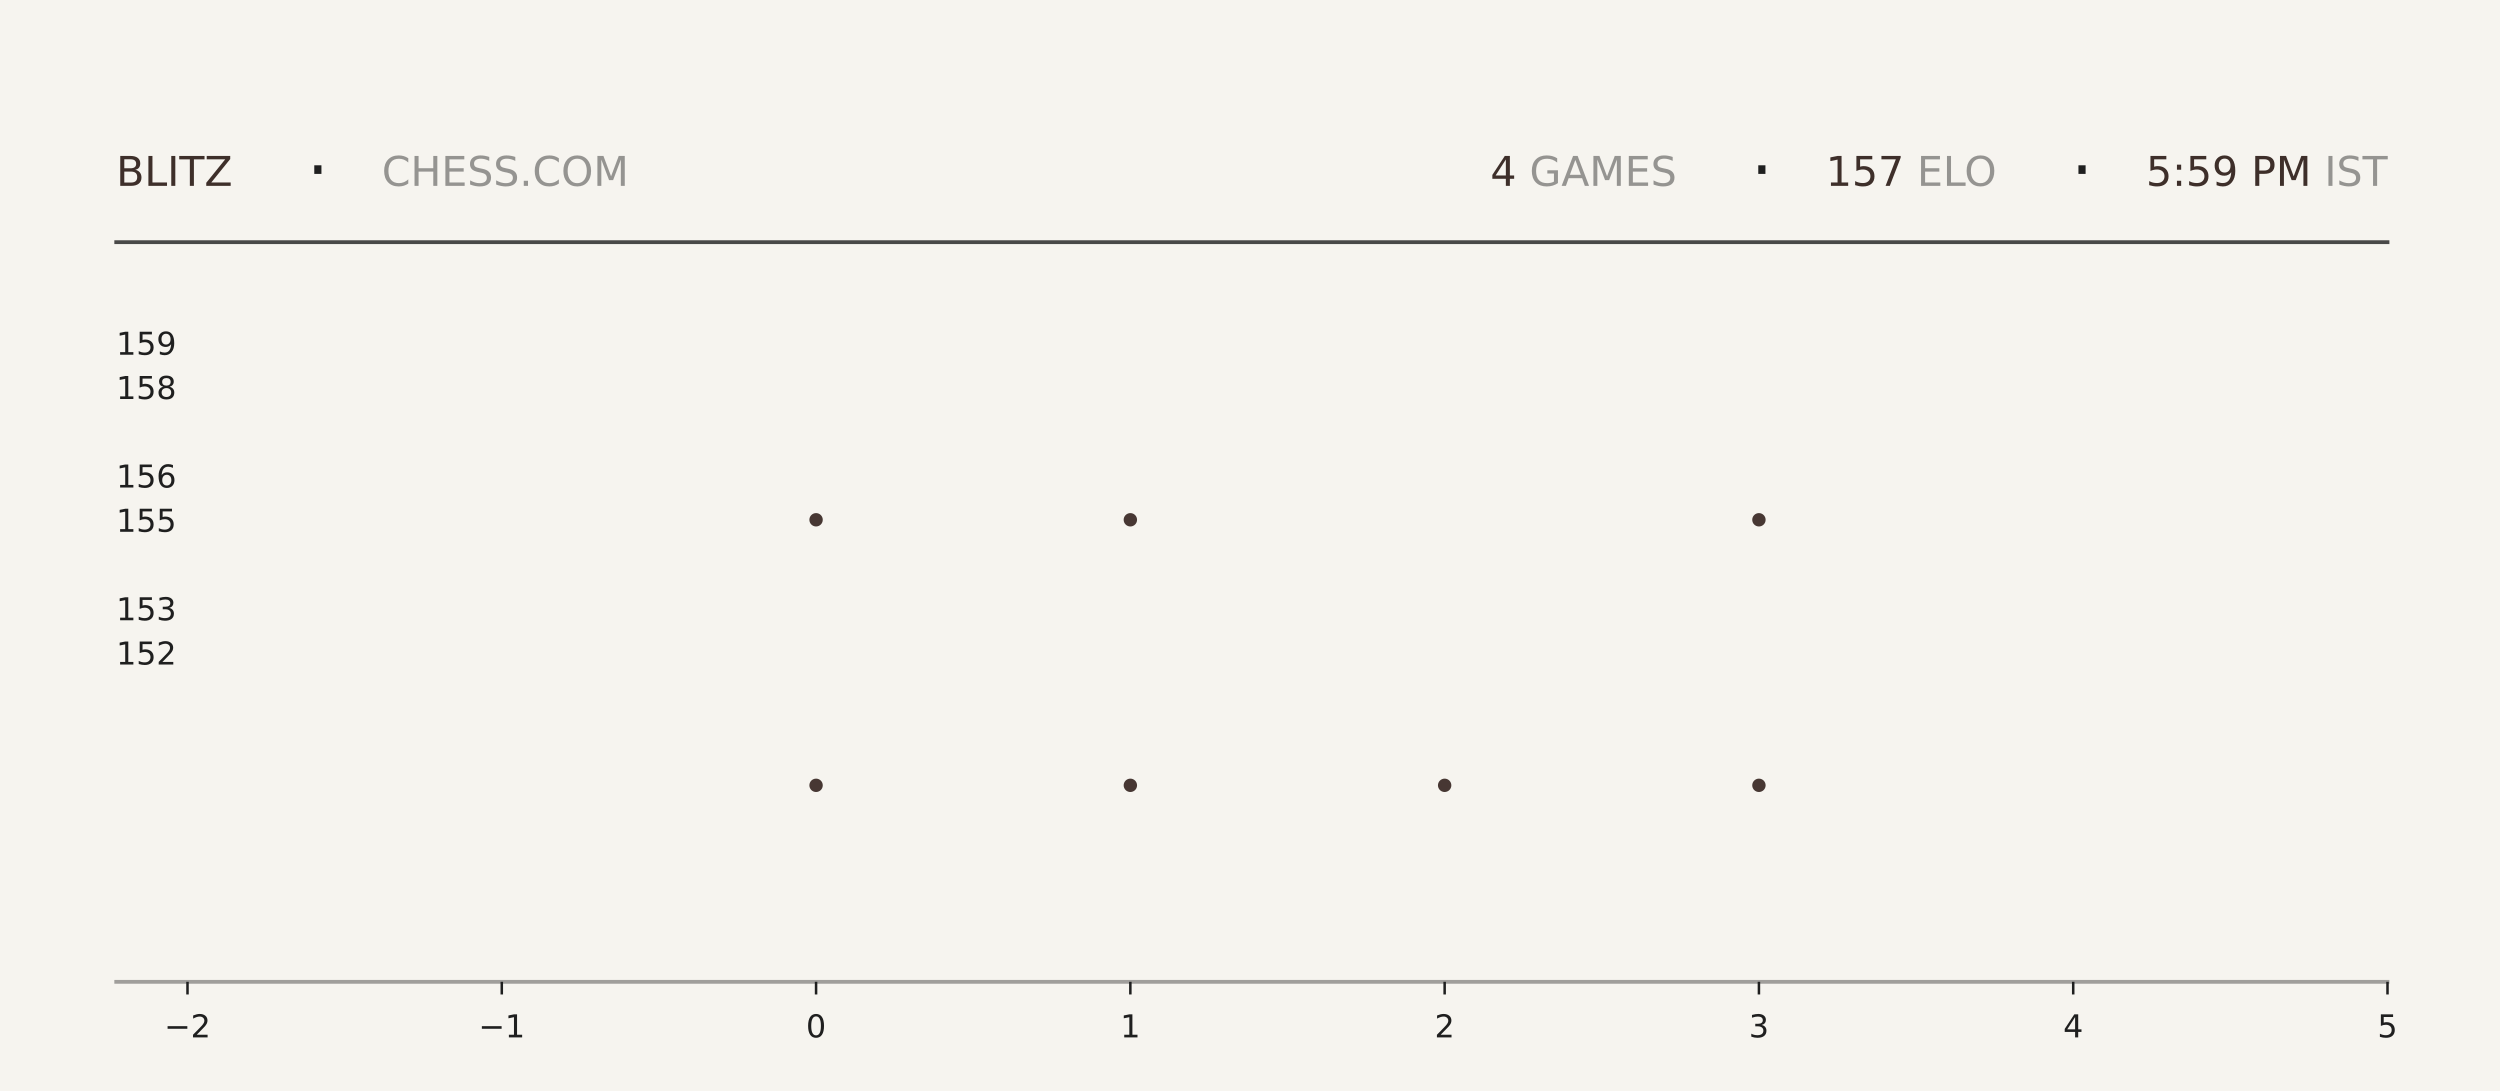
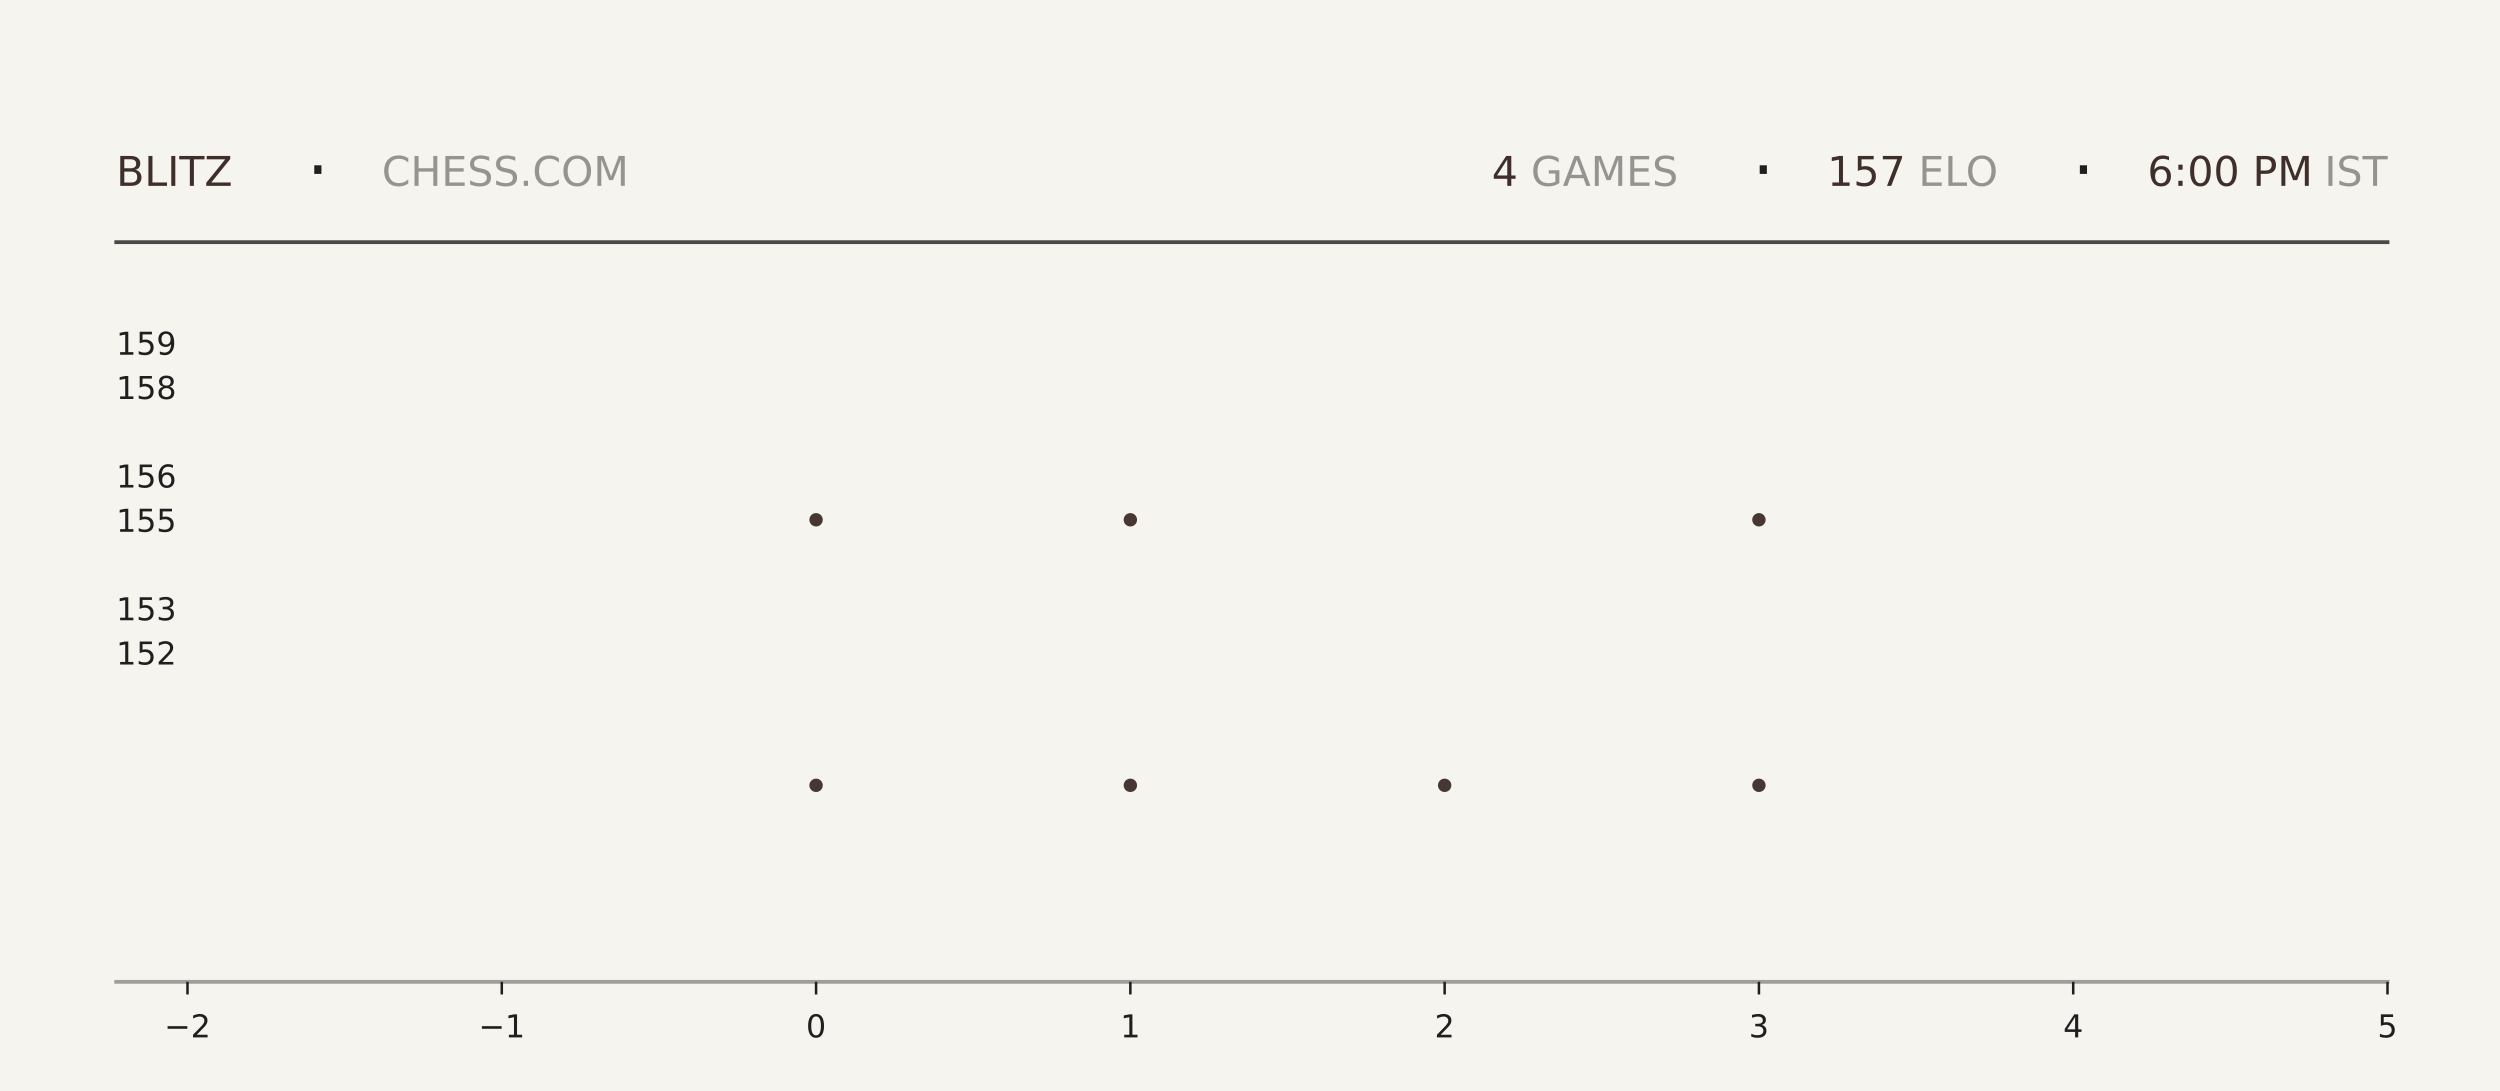
<svg xmlns="http://www.w3.org/2000/svg" xmlns:xlink="http://www.w3.org/1999/xlink" width="792pt" height="345.6pt" viewBox="0 0 792 345.6" version="1.1">
  <defs>
    <style type="text/css">*{stroke-linejoin: round; stroke-linecap: butt}</style>
  </defs>
  <g id="figure_1">
    <g id="patch_1">
      <path d="M 0 345.6  L 792 345.6  L 792 0  L 0 0  z " style="fill: #f6f4ef" />
    </g>
    <g id="axes_1">
      <g id="patch_2">
        <path d="M 59.4 311.04  L 756.36 311.04  L 756.36 103.68  L 59.4 103.68  z " style="fill: #f6f4ef" />
      </g>
      <g id="PathCollection_1">
        <defs>
-           <path id="mbc7abbcd87" d="M 0 2.121  C 0.563 2.121 1.102 1.898 1.5 1.5  C 1.898 1.102 2.121 0.563 2.121 0  C 2.121 -0.563 1.898 -1.102 1.5 -1.5  C 1.102 -1.898 0.563 -2.121 0 -2.121  C -0.563 -2.121 -1.102 -1.898 -1.5 -1.5  C -1.898 -1.102 -2.121 -0.563 -2.121 0  C -2.121 0.563 -1.898 1.102 -1.5 1.5  C -1.102 1.898 -0.563 2.121 0 2.121  z " />
-         </defs>
-         <g clip-path="url(#pb647a47104)">
-           <use xlink:href="#mbc7abbcd87" x="258.531" y="248.79" style="fill: #3e2f2a; fill-opacity: 0.95" />
-           <use xlink:href="#mbc7abbcd87" x="258.531" y="164.668" style="fill: #3e2f2a; fill-opacity: 0.95" />
+           <path id="mf7a9a4861f" d="M 0 2.121  C 0.563 2.121 1.102 1.898 1.5 1.5  C 1.898 1.102 2.121 0.563 2.121 0  C 2.121 -0.563 1.898 -1.102 1.5 -1.5  C 1.102 -1.898 0.563 -2.121 0 -2.121  C -0.563 -2.121 -1.102 -1.898 -1.5 -1.5  C -1.898 -1.102 -2.121 -0.563 -2.121 0  C -2.121 0.563 -1.898 1.102 -1.5 1.5  C -1.102 1.898 -0.563 2.121 0 2.121  z " />
+         </defs>
+         <g clip-path="url(#p1cd8c21bf2)">
+           <use xlink:href="#mf7a9a4861f" x="258.531" y="248.79" style="fill: #3e2f2a; fill-opacity: 0.95" />
+           <use xlink:href="#mf7a9a4861f" x="258.531" y="164.668" style="fill: #3e2f2a; fill-opacity: 0.95" />
        </g>
      </g>
      <g id="PathCollection_2">
-         <g clip-path="url(#pb647a47104)">
-           <use xlink:href="#mbc7abbcd87" x="358.097" y="248.79" style="fill: #3e2f2a; fill-opacity: 0.95" />
-           <use xlink:href="#mbc7abbcd87" x="358.097" y="164.668" style="fill: #3e2f2a; fill-opacity: 0.95" />
-           <use xlink:href="#mbc7abbcd87" x="358.097" y="80.547" style="fill: #3e2f2a; fill-opacity: 0.95" />
+         <g clip-path="url(#p1cd8c21bf2)">
+           <use xlink:href="#mf7a9a4861f" x="358.097" y="248.79" style="fill: #3e2f2a; fill-opacity: 0.95" />
+           <use xlink:href="#mf7a9a4861f" x="358.097" y="164.668" style="fill: #3e2f2a; fill-opacity: 0.95" />
+           <use xlink:href="#mf7a9a4861f" x="358.097" y="80.547" style="fill: #3e2f2a; fill-opacity: 0.95" />
        </g>
      </g>
      <g id="PathCollection_3">
-         <g clip-path="url(#pb647a47104)">
-           <use xlink:href="#mbc7abbcd87" x="457.663" y="248.79" style="fill: #3e2f2a; fill-opacity: 0.95" />
+         <g clip-path="url(#p1cd8c21bf2)">
+           <use xlink:href="#mf7a9a4861f" x="457.663" y="248.79" style="fill: #3e2f2a; fill-opacity: 0.95" />
        </g>
      </g>
      <g id="PathCollection_4">
-         <g clip-path="url(#pb647a47104)">
-           <use xlink:href="#mbc7abbcd87" x="557.229" y="248.79" style="fill: #3e2f2a; fill-opacity: 0.95" />
-           <use xlink:href="#mbc7abbcd87" x="557.229" y="164.668" style="fill: #3e2f2a; fill-opacity: 0.95" />
-           <use xlink:href="#mbc7abbcd87" x="557.229" y="80.547" style="fill: #3e2f2a; fill-opacity: 0.95" />
+         <g clip-path="url(#p1cd8c21bf2)">
+           <use xlink:href="#mf7a9a4861f" x="557.229" y="248.79" style="fill: #3e2f2a; fill-opacity: 0.95" />
+           <use xlink:href="#mf7a9a4861f" x="557.229" y="164.668" style="fill: #3e2f2a; fill-opacity: 0.95" />
+           <use xlink:href="#mf7a9a4861f" x="557.229" y="80.547" style="fill: #3e2f2a; fill-opacity: 0.95" />
        </g>
      </g>
      <g id="matplotlib.axis_1">
        <g id="xtick_1">
          <g id="line2d_1">
            <defs>
-               <path id="mba4eb21274" d="M 0 0  L 0 4  " style="stroke: #1f1f1f; stroke-width: 0.8" />
+               <path id="m99a2800e14" d="M 0 0  L 0 4  " style="stroke: #1f1f1f; stroke-width: 0.8" />
            </defs>
            <g>
-               <use xlink:href="#mba4eb21274" x="59.4" y="311.04" style="fill: #1f1f1f; stroke: #1f1f1f; stroke-width: 0.8" />
+               <use xlink:href="#m99a2800e14" x="59.4" y="311.04" style="fill: #1f1f1f; stroke: #1f1f1f; stroke-width: 0.8" />
            </g>
          </g>
          <g id="text_1">
            <g style="fill: #1f1f1f" transform="translate(52.02891 328.6384) scale(0.1 -0.1)">
              <defs>
                <path id="DejaVuSans-2212" d="M 678 2272  L 4684 2272  L 4684 1741  L 678 1741  L 678 2272  z " transform="scale(0.015625)" />
                <path id="DejaVuSans-32" d="M 1228 531  L 3431 531  L 3431 0  L 469 0  L 469 531  Q 828 903 1448 1529  Q 2069 2156 2228 2338  Q 2531 2678 2651 2914  Q 2772 3150 2772 3378  Q 2772 3750 2511 3984  Q 2250 4219 1831 4219  Q 1534 4219 1204 4116  Q 875 4013 500 3803  L 500 4441  Q 881 4594 1212 4672  Q 1544 4750 1819 4750  Q 2544 4750 2975 4387  Q 3406 4025 3406 3419  Q 3406 3131 3298 2873  Q 3191 2616 2906 2266  Q 2828 2175 2409 1742  Q 1991 1309 1228 531  z " transform="scale(0.015625)" />
              </defs>
              <use xlink:href="#DejaVuSans-2212" />
              <use xlink:href="#DejaVuSans-32" transform="translate(83.78906 0)" />
            </g>
          </g>
        </g>
        <g id="xtick_2">
          <g id="line2d_2">
            <g>
-               <use xlink:href="#mba4eb21274" x="158.966" y="311.04" style="fill: #1f1f1f; stroke: #1f1f1f; stroke-width: 0.8" />
+               <use xlink:href="#m99a2800e14" x="158.966" y="311.04" style="fill: #1f1f1f; stroke: #1f1f1f; stroke-width: 0.8" />
            </g>
          </g>
          <g id="text_2">
            <g style="fill: #1f1f1f" transform="translate(151.5946 328.6384) scale(0.1 -0.1)">
              <defs>
                <path id="DejaVuSans-31" d="M 794 531  L 1825 531  L 1825 4091  L 703 3866  L 703 4441  L 1819 4666  L 2450 4666  L 2450 531  L 3481 531  L 3481 0  L 794 0  L 794 531  z " transform="scale(0.015625)" />
              </defs>
              <use xlink:href="#DejaVuSans-2212" />
              <use xlink:href="#DejaVuSans-31" transform="translate(83.78906 0)" />
            </g>
          </g>
        </g>
        <g id="xtick_3">
          <g id="line2d_3">
            <g>
-               <use xlink:href="#mba4eb21274" x="258.531" y="311.04" style="fill: #1f1f1f; stroke: #1f1f1f; stroke-width: 0.8" />
+               <use xlink:href="#m99a2800e14" x="258.531" y="311.04" style="fill: #1f1f1f; stroke: #1f1f1f; stroke-width: 0.8" />
            </g>
          </g>
          <g id="text_3">
            <g style="fill: #1f1f1f" transform="translate(255.3502 328.6384) scale(0.1 -0.1)">
              <defs>
                <path id="DejaVuSans-30" d="M 2034 4250  Q 1547 4250 1301 3770  Q 1056 3291 1056 2328  Q 1056 1369 1301 889  Q 1547 409 2034 409  Q 2525 409 2770 889  Q 3016 1369 3016 2328  Q 3016 3291 2770 3770  Q 2525 4250 2034 4250  z M 2034 4750  Q 2819 4750 3233 4129  Q 3647 3509 3647 2328  Q 3647 1150 3233 529  Q 2819 -91 2034 -91  Q 1250 -91 836 529  Q 422 1150 422 2328  Q 422 3509 836 4129  Q 1250 4750 2034 4750  z " transform="scale(0.015625)" />
              </defs>
              <use xlink:href="#DejaVuSans-30" />
            </g>
          </g>
        </g>
        <g id="xtick_4">
          <g id="line2d_4">
            <g>
-               <use xlink:href="#mba4eb21274" x="358.097" y="311.04" style="fill: #1f1f1f; stroke: #1f1f1f; stroke-width: 0.8" />
+               <use xlink:href="#m99a2800e14" x="358.097" y="311.04" style="fill: #1f1f1f; stroke: #1f1f1f; stroke-width: 0.8" />
            </g>
          </g>
          <g id="text_4">
            <g style="fill: #1f1f1f" transform="translate(354.9159 328.6384) scale(0.1 -0.1)">
              <use xlink:href="#DejaVuSans-31" />
            </g>
          </g>
        </g>
        <g id="xtick_5">
          <g id="line2d_5">
            <g>
-               <use xlink:href="#mba4eb21274" x="457.663" y="311.04" style="fill: #1f1f1f; stroke: #1f1f1f; stroke-width: 0.8" />
+               <use xlink:href="#m99a2800e14" x="457.663" y="311.04" style="fill: #1f1f1f; stroke: #1f1f1f; stroke-width: 0.8" />
            </g>
          </g>
          <g id="text_5">
            <g style="fill: #1f1f1f" transform="translate(454.4816 328.6384) scale(0.1 -0.1)">
              <use xlink:href="#DejaVuSans-32" />
            </g>
          </g>
        </g>
        <g id="xtick_6">
          <g id="line2d_6">
            <g>
-               <use xlink:href="#mba4eb21274" x="557.229" y="311.04" style="fill: #1f1f1f; stroke: #1f1f1f; stroke-width: 0.8" />
+               <use xlink:href="#m99a2800e14" x="557.229" y="311.04" style="fill: #1f1f1f; stroke: #1f1f1f; stroke-width: 0.8" />
            </g>
          </g>
          <g id="text_6">
            <g style="fill: #1f1f1f" transform="translate(554.0473 328.6384) scale(0.1 -0.1)">
              <defs>
                <path id="DejaVuSans-33" d="M 2597 2516  Q 3050 2419 3304 2112  Q 3559 1806 3559 1356  Q 3559 666 3084 287  Q 2609 -91 1734 -91  Q 1441 -91 1130 -33  Q 819 25 488 141  L 488 750  Q 750 597 1062 519  Q 1375 441 1716 441  Q 2309 441 2620 675  Q 2931 909 2931 1356  Q 2931 1769 2642 2001  Q 2353 2234 1838 2234  L 1294 2234  L 1294 2753  L 1863 2753  Q 2328 2753 2575 2939  Q 2822 3125 2822 3475  Q 2822 3834 2567 4026  Q 2313 4219 1838 4219  Q 1578 4219 1281 4162  Q 984 4106 628 3988  L 628 4550  Q 988 4650 1302 4700  Q 1616 4750 1894 4750  Q 2613 4750 3031 4423  Q 3450 4097 3450 3541  Q 3450 3153 3228 2886  Q 3006 2619 2597 2516  z " transform="scale(0.015625)" />
              </defs>
              <use xlink:href="#DejaVuSans-33" />
            </g>
          </g>
        </g>
        <g id="xtick_7">
          <g id="line2d_7">
            <g>
-               <use xlink:href="#mba4eb21274" x="656.794" y="311.04" style="fill: #1f1f1f; stroke: #1f1f1f; stroke-width: 0.8" />
+               <use xlink:href="#m99a2800e14" x="656.794" y="311.04" style="fill: #1f1f1f; stroke: #1f1f1f; stroke-width: 0.8" />
            </g>
          </g>
          <g id="text_7">
            <g style="fill: #1f1f1f" transform="translate(653.613 328.6384) scale(0.1 -0.1)">
              <defs>
                <path id="DejaVuSans-34" d="M 2419 4116  L 825 1625  L 2419 1625  L 2419 4116  z M 2253 4666  L 3047 4666  L 3047 1625  L 3713 1625  L 3713 1100  L 3047 1100  L 3047 0  L 2419 0  L 2419 1100  L 313 1100  L 313 1709  L 2253 4666  z " transform="scale(0.015625)" />
              </defs>
              <use xlink:href="#DejaVuSans-34" />
            </g>
          </g>
        </g>
        <g id="xtick_8">
          <g id="line2d_8">
            <g>
-               <use xlink:href="#mba4eb21274" x="756.36" y="311.04" style="fill: #1f1f1f; stroke: #1f1f1f; stroke-width: 0.8" />
+               <use xlink:href="#m99a2800e14" x="756.36" y="311.04" style="fill: #1f1f1f; stroke: #1f1f1f; stroke-width: 0.8" />
            </g>
          </g>
          <g id="text_8">
            <g style="fill: #1f1f1f" transform="translate(753.1788 328.6384) scale(0.1 -0.1)">
              <defs>
                <path id="DejaVuSans-35" d="M 691 4666  L 3169 4666  L 3169 4134  L 1269 4134  L 1269 2991  Q 1406 3038 1543 3061  Q 1681 3084 1819 3084  Q 2600 3084 3056 2656  Q 3513 2228 3513 1497  Q 3513 744 3044 326  Q 2575 -91 1722 -91  Q 1428 -91 1123 -41  Q 819 9 494 109  L 494 744  Q 775 591 1075 516  Q 1375 441 1709 441  Q 2250 441 2565 725  Q 2881 1009 2881 1497  Q 2881 1984 2565 2268  Q 2250 2553 1709 2553  Q 1456 2553 1204 2497  Q 953 2441 691 2322  L 691 4666  z " transform="scale(0.015625)" />
              </defs>
              <use xlink:href="#DejaVuSans-35" />
            </g>
          </g>
        </g>
      </g>
      <g id="matplotlib.axis_2">
        <g id="ytick_1">
          <g id="line2d_9" />
          <g id="text_9">
            <g style="fill: #1f1f1f" transform="translate(36.8125 210.5283) scale(0.1 -0.1)">
              <use xlink:href="#DejaVuSans-31" />
              <use xlink:href="#DejaVuSans-35" transform="translate(63.62305 0)" />
              <use xlink:href="#DejaVuSans-32" transform="translate(127.2461 0)" />
            </g>
          </g>
        </g>
        <g id="ytick_2">
          <g id="line2d_10" />
          <g id="text_10">
            <g style="fill: #1f1f1f" transform="translate(36.8125 196.508) scale(0.1 -0.1)">
              <use xlink:href="#DejaVuSans-31" />
              <use xlink:href="#DejaVuSans-35" transform="translate(63.62305 0)" />
              <use xlink:href="#DejaVuSans-33" transform="translate(127.2461 0)" />
            </g>
          </g>
        </g>
        <g id="ytick_3">
          <g id="line2d_11" />
          <g id="text_11">
            <g style="fill: #1f1f1f" transform="translate(36.8125 168.4675) scale(0.1 -0.1)">
              <use xlink:href="#DejaVuSans-31" />
              <use xlink:href="#DejaVuSans-35" transform="translate(63.62305 0)" />
              <use xlink:href="#DejaVuSans-35" transform="translate(127.2461 0)" />
            </g>
          </g>
        </g>
        <g id="ytick_4">
          <g id="line2d_12" />
          <g id="text_12">
            <g style="fill: #1f1f1f" transform="translate(36.8125 154.4472) scale(0.1 -0.1)">
              <defs>
                <path id="DejaVuSans-36" d="M 2113 2584  Q 1688 2584 1439 2293  Q 1191 2003 1191 1497  Q 1191 994 1439 701  Q 1688 409 2113 409  Q 2538 409 2786 701  Q 3034 994 3034 1497  Q 3034 2003 2786 2293  Q 2538 2584 2113 2584  z M 3366 4563  L 3366 3988  Q 3128 4100 2886 4159  Q 2644 4219 2406 4219  Q 1781 4219 1451 3797  Q 1122 3375 1075 2522  Q 1259 2794 1537 2939  Q 1816 3084 2150 3084  Q 2853 3084 3261 2657  Q 3669 2231 3669 1497  Q 3669 778 3244 343  Q 2819 -91 2113 -91  Q 1303 -91 875 529  Q 447 1150 447 2328  Q 447 3434 972 4092  Q 1497 4750 2381 4750  Q 2619 4750 2861 4703  Q 3103 4656 3366 4563  z " transform="scale(0.015625)" />
              </defs>
              <use xlink:href="#DejaVuSans-31" />
              <use xlink:href="#DejaVuSans-35" transform="translate(63.62305 0)" />
              <use xlink:href="#DejaVuSans-36" transform="translate(127.2461 0)" />
            </g>
          </g>
        </g>
        <g id="ytick_5">
          <g id="line2d_13" />
          <g id="text_13">
            <g style="fill: #1f1f1f" transform="translate(36.8125 126.4066) scale(0.1 -0.1)">
              <defs>
                <path id="DejaVuSans-38" d="M 2034 2216  Q 1584 2216 1326 1975  Q 1069 1734 1069 1313  Q 1069 891 1326 650  Q 1584 409 2034 409  Q 2484 409 2743 651  Q 3003 894 3003 1313  Q 3003 1734 2745 1975  Q 2488 2216 2034 2216  z M 1403 2484  Q 997 2584 770 2862  Q 544 3141 544 3541  Q 544 4100 942 4425  Q 1341 4750 2034 4750  Q 2731 4750 3128 4425  Q 3525 4100 3525 3541  Q 3525 3141 3298 2862  Q 3072 2584 2669 2484  Q 3125 2378 3379 2068  Q 3634 1759 3634 1313  Q 3634 634 3220 271  Q 2806 -91 2034 -91  Q 1263 -91 848 271  Q 434 634 434 1313  Q 434 1759 690 2068  Q 947 2378 1403 2484  z M 1172 3481  Q 1172 3119 1398 2916  Q 1625 2713 2034 2713  Q 2441 2713 2670 2916  Q 2900 3119 2900 3481  Q 2900 3844 2670 4047  Q 2441 4250 2034 4250  Q 1625 4250 1398 4047  Q 1172 3844 1172 3481  z " transform="scale(0.015625)" />
              </defs>
              <use xlink:href="#DejaVuSans-31" />
              <use xlink:href="#DejaVuSans-35" transform="translate(63.62305 0)" />
              <use xlink:href="#DejaVuSans-38" transform="translate(127.2461 0)" />
            </g>
          </g>
        </g>
        <g id="ytick_6">
          <g id="line2d_14" />
          <g id="text_14">
            <g style="fill: #1f1f1f" transform="translate(36.8125 112.3863) scale(0.1 -0.1)">
              <defs>
                <path id="DejaVuSans-39" d="M 703 97  L 703 672  Q 941 559 1184 500  Q 1428 441 1663 441  Q 2288 441 2617 861  Q 2947 1281 2994 2138  Q 2813 1869 2534 1725  Q 2256 1581 1919 1581  Q 1219 1581 811 2004  Q 403 2428 403 3163  Q 403 3881 828 4315  Q 1253 4750 1959 4750  Q 2769 4750 3195 4129  Q 3622 3509 3622 2328  Q 3622 1225 3098 567  Q 2575 -91 1691 -91  Q 1453 -91 1209 -44  Q 966 3 703 97  z M 1959 2075  Q 2384 2075 2632 2365  Q 2881 2656 2881 3163  Q 2881 3666 2632 3958  Q 2384 4250 1959 4250  Q 1534 4250 1286 3958  Q 1038 3666 1038 3163  Q 1038 2656 1286 2365  Q 1534 2075 1959 2075  z " transform="scale(0.015625)" />
              </defs>
              <use xlink:href="#DejaVuSans-31" />
              <use xlink:href="#DejaVuSans-35" transform="translate(63.62305 0)" />
              <use xlink:href="#DejaVuSans-39" transform="translate(127.2461 0)" />
            </g>
          </g>
        </g>
      </g>
    </g>
    <g id="line2d_15">
      <path d="M 36.82 76.723  L 756.36 76.723  " style="fill: none; stroke: #1f1f1f; stroke-opacity: 0.8; stroke-width: 1.2; stroke-linecap: square" />
    </g>
    <g id="line2d_16">
      <path d="M 36.82 311.04  L 756.36 311.04  " style="fill: none; stroke: #1f1f1f; stroke-opacity: 0.4; stroke-width: 1.2; stroke-linecap: square" />
    </g>
    <g id="text_15">
      <g style="fill: #3e2f2a" transform="translate(36.82 58.88319) scale(0.13 -0.13)">
        <defs>
          <path id="DejaVuSans-42" d="M 1259 2228  L 1259 519  L 2272 519  Q 2781 519 3026 730  Q 3272 941 3272 1375  Q 3272 1813 3026 2020  Q 2781 2228 2272 2228  L 1259 2228  z M 1259 4147  L 1259 2741  L 2194 2741  Q 2656 2741 2882 2914  Q 3109 3088 3109 3444  Q 3109 3797 2882 3972  Q 2656 4147 2194 4147  L 1259 4147  z M 628 4666  L 2241 4666  Q 2963 4666 3353 4366  Q 3744 4066 3744 3513  Q 3744 3084 3544 2831  Q 3344 2578 2956 2516  Q 3422 2416 3680 2098  Q 3938 1781 3938 1306  Q 3938 681 3513 340  Q 3088 0 2303 0  L 628 0  L 628 4666  z " transform="scale(0.015625)" />
          <path id="DejaVuSans-4c" d="M 628 4666  L 1259 4666  L 1259 531  L 3531 531  L 3531 0  L 628 0  L 628 4666  z " transform="scale(0.015625)" />
          <path id="DejaVuSans-49" d="M 628 4666  L 1259 4666  L 1259 0  L 628 0  L 628 4666  z " transform="scale(0.015625)" />
          <path id="DejaVuSans-54" d="M -19 4666  L 3928 4666  L 3928 4134  L 2272 4134  L 2272 0  L 1638 0  L 1638 4134  L -19 4134  L -19 4666  z " transform="scale(0.015625)" />
          <path id="DejaVuSans-5a" d="M 359 4666  L 4025 4666  L 4025 4184  L 1075 531  L 4097 531  L 4097 0  L 288 0  L 288 481  L 3238 4134  L 359 4134  L 359 4666  z " transform="scale(0.015625)" />
        </defs>
        <use xlink:href="#DejaVuSans-42" />
        <use xlink:href="#DejaVuSans-4c" transform="translate(68.60352 0)" />
        <use xlink:href="#DejaVuSans-49" transform="translate(124.3164 0)" />
        <use xlink:href="#DejaVuSans-54" transform="translate(153.8086 0)" />
        <use xlink:href="#DejaVuSans-5a" transform="translate(214.8926 0)" />
      </g>
    </g>
    <g id="text_16">
      <g style="fill: #1f1f1f" transform="translate(97.21 61.36662) scale(0.22 -0.22)">
        <defs>
          <path id="DejaVuSans-b7" d="M 684 2619  L 1344 2619  L 1344 1825  L 684 1825  L 684 2619  z " transform="scale(0.015625)" />
        </defs>
        <use xlink:href="#DejaVuSans-b7" />
      </g>
    </g>
    <g id="text_17">
      <g style="fill: #1f1f1f; opacity: 0.45" transform="translate(120.97 58.88319) scale(0.13 -0.13)">
        <defs>
          <path id="DejaVuSans-43" d="M 4122 4306  L 4122 3641  Q 3803 3938 3442 4084  Q 3081 4231 2675 4231  Q 1875 4231 1450 3742  Q 1025 3253 1025 2328  Q 1025 1406 1450 917  Q 1875 428 2675 428  Q 3081 428 3442 575  Q 3803 722 4122 1019  L 4122 359  Q 3791 134 3420 21  Q 3050 -91 2638 -91  Q 1578 -91 968 557  Q 359 1206 359 2328  Q 359 3453 968 4101  Q 1578 4750 2638 4750  Q 3056 4750 3426 4639  Q 3797 4528 4122 4306  z " transform="scale(0.015625)" />
          <path id="DejaVuSans-48" d="M 628 4666  L 1259 4666  L 1259 2753  L 3553 2753  L 3553 4666  L 4184 4666  L 4184 0  L 3553 0  L 3553 2222  L 1259 2222  L 1259 0  L 628 0  L 628 4666  z " transform="scale(0.015625)" />
          <path id="DejaVuSans-45" d="M 628 4666  L 3578 4666  L 3578 4134  L 1259 4134  L 1259 2753  L 3481 2753  L 3481 2222  L 1259 2222  L 1259 531  L 3634 531  L 3634 0  L 628 0  L 628 4666  z " transform="scale(0.015625)" />
          <path id="DejaVuSans-53" d="M 3425 4513  L 3425 3897  Q 3066 4069 2747 4153  Q 2428 4238 2131 4238  Q 1616 4238 1336 4038  Q 1056 3838 1056 3469  Q 1056 3159 1242 3001  Q 1428 2844 1947 2747  L 2328 2669  Q 3034 2534 3370 2195  Q 3706 1856 3706 1288  Q 3706 609 3251 259  Q 2797 -91 1919 -91  Q 1588 -91 1214 -16  Q 841 59 441 206  L 441 856  Q 825 641 1194 531  Q 1563 422 1919 422  Q 2459 422 2753 634  Q 3047 847 3047 1241  Q 3047 1584 2836 1778  Q 2625 1972 2144 2069  L 1759 2144  Q 1053 2284 737 2584  Q 422 2884 422 3419  Q 422 4038 858 4394  Q 1294 4750 2059 4750  Q 2388 4750 2728 4690  Q 3069 4631 3425 4513  z " transform="scale(0.015625)" />
          <path id="DejaVuSans-2e" d="M 684 794  L 1344 794  L 1344 0  L 684 0  L 684 794  z " transform="scale(0.015625)" />
          <path id="DejaVuSans-4f" d="M 2522 4238  Q 1834 4238 1429 3725  Q 1025 3213 1025 2328  Q 1025 1447 1429 934  Q 1834 422 2522 422  Q 3209 422 3611 934  Q 4013 1447 4013 2328  Q 4013 3213 3611 3725  Q 3209 4238 2522 4238  z M 2522 4750  Q 3503 4750 4090 4092  Q 4678 3434 4678 2328  Q 4678 1225 4090 567  Q 3503 -91 2522 -91  Q 1538 -91 948 565  Q 359 1222 359 2328  Q 359 3434 948 4092  Q 1538 4750 2522 4750  z " transform="scale(0.015625)" />
          <path id="DejaVuSans-4d" d="M 628 4666  L 1569 4666  L 2759 1491  L 3956 4666  L 4897 4666  L 4897 0  L 4281 0  L 4281 4097  L 3078 897  L 2444 897  L 1241 4097  L 1241 0  L 628 0  L 628 4666  z " transform="scale(0.015625)" />
        </defs>
        <use xlink:href="#DejaVuSans-43" />
        <use xlink:href="#DejaVuSans-48" transform="translate(69.82422 0)" />
        <use xlink:href="#DejaVuSans-45" transform="translate(145.0195 0)" />
        <use xlink:href="#DejaVuSans-53" transform="translate(208.2031 0)" />
        <use xlink:href="#DejaVuSans-53" transform="translate(271.6797 0)" />
        <use xlink:href="#DejaVuSans-2e" transform="translate(335.1562 0)" />
        <use xlink:href="#DejaVuSans-43" transform="translate(366.9434 0)" />
        <use xlink:href="#DejaVuSans-4f" transform="translate(436.7676 0)" />
        <use xlink:href="#DejaVuSans-4d" transform="translate(515.4785 0)" />
      </g>
    </g>
    <g id="text_18">
-       <g style="fill: #3e2f2a" transform="translate(472.14 58.88319) scale(0.13 -0.13)">
+       <g style="fill: #3e2f2a" transform="translate(472.59 58.88319) scale(0.13 -0.13)">
        <use xlink:href="#DejaVuSans-34" />
      </g>
    </g>
    <g id="text_19">
-       <g style="fill: #1f1f1f; opacity: 0.45" transform="translate(480.42 58.88319) scale(0.13 -0.13)">
+       <g style="fill: #1f1f1f; opacity: 0.45" transform="translate(480.87 58.88319) scale(0.13 -0.13)">
        <defs>
          <path id="DejaVuSans-20" transform="scale(0.015625)" />
          <path id="DejaVuSans-47" d="M 3809 666  L 3809 1919  L 2778 1919  L 2778 2438  L 4434 2438  L 4434 434  Q 4069 175 3628 42  Q 3188 -91 2688 -91  Q 1594 -91 976 548  Q 359 1188 359 2328  Q 359 3472 976 4111  Q 1594 4750 2688 4750  Q 3144 4750 3555 4637  Q 3966 4525 4313 4306  L 4313 3634  Q 3963 3931 3569 4081  Q 3175 4231 2741 4231  Q 1884 4231 1454 3753  Q 1025 3275 1025 2328  Q 1025 1384 1454 906  Q 1884 428 2741 428  Q 3075 428 3337 486  Q 3600 544 3809 666  z " transform="scale(0.015625)" />
          <path id="DejaVuSans-41" d="M 2188 4044  L 1331 1722  L 3047 1722  L 2188 4044  z M 1831 4666  L 2547 4666  L 4325 0  L 3669 0  L 3244 1197  L 1141 1197  L 716 0  L 50 0  L 1831 4666  z " transform="scale(0.015625)" />
        </defs>
        <use xlink:href="#DejaVuSans-20" />
        <use xlink:href="#DejaVuSans-47" transform="translate(31.78711 0)" />
        <use xlink:href="#DejaVuSans-41" transform="translate(109.2773 0)" />
        <use xlink:href="#DejaVuSans-4d" transform="translate(177.6855 0)" />
        <use xlink:href="#DejaVuSans-45" transform="translate(263.9648 0)" />
        <use xlink:href="#DejaVuSans-53" transform="translate(327.1484 0)" />
      </g>
    </g>
    <g id="text_20">
-       <g style="fill: #1f1f1f" transform="translate(554.67 61.36662) scale(0.22 -0.22)">
+       <g style="fill: #1f1f1f" transform="translate(555.12 61.36662) scale(0.22 -0.22)">
        <use xlink:href="#DejaVuSans-b7" />
      </g>
    </g>
    <g id="text_21">
-       <g style="fill: #3e2f2a" transform="translate(578.43 58.88319) scale(0.13 -0.13)">
+       <g style="fill: #3e2f2a" transform="translate(578.88 58.88319) scale(0.13 -0.13)">
        <defs>
          <path id="DejaVuSans-37" d="M 525 4666  L 3525 4666  L 3525 4397  L 1831 0  L 1172 0  L 2766 4134  L 525 4134  L 525 4666  z " transform="scale(0.015625)" />
        </defs>
        <use xlink:href="#DejaVuSans-31" />
        <use xlink:href="#DejaVuSans-35" transform="translate(63.62305 0)" />
        <use xlink:href="#DejaVuSans-37" transform="translate(127.2461 0)" />
      </g>
    </g>
    <g id="text_22">
-       <g style="fill: #1f1f1f; opacity: 0.45" transform="translate(603.18 58.88319) scale(0.13 -0.13)">
+       <g style="fill: #1f1f1f; opacity: 0.45" transform="translate(603.63 58.88319) scale(0.13 -0.13)">
        <use xlink:href="#DejaVuSans-20" />
        <use xlink:href="#DejaVuSans-45" transform="translate(31.78711 0)" />
        <use xlink:href="#DejaVuSans-4c" transform="translate(94.9707 0)" />
        <use xlink:href="#DejaVuSans-4f" transform="translate(147.0586 0)" />
      </g>
    </g>
    <g id="text_23">
-       <g style="fill: #1f1f1f" transform="translate(656.1 61.36662) scale(0.22 -0.22)">
+       <g style="fill: #1f1f1f" transform="translate(656.55 61.36662) scale(0.22 -0.22)">
        <use xlink:href="#DejaVuSans-b7" />
      </g>
    </g>
    <g id="text_24">
-       <g style="fill: #3e2f2a" transform="translate(679.86 58.88319) scale(0.13 -0.13)">
+       <g style="fill: #3e2f2a" transform="translate(680.31 58.88319) scale(0.13 -0.13)">
        <defs>
          <path id="DejaVuSans-3a" d="M 750 794  L 1409 794  L 1409 0  L 750 0  L 750 794  z M 750 3309  L 1409 3309  L 1409 2516  L 750 2516  L 750 3309  z " transform="scale(0.015625)" />
          <path id="DejaVuSans-50" d="M 1259 4147  L 1259 2394  L 2053 2394  Q 2494 2394 2734 2622  Q 2975 2850 2975 3272  Q 2975 3691 2734 3919  Q 2494 4147 2053 4147  L 1259 4147  z M 628 4666  L 2053 4666  Q 2838 4666 3239 4311  Q 3641 3956 3641 3272  Q 3641 2581 3239 2228  Q 2838 1875 2053 1875  L 1259 1875  L 1259 0  L 628 0  L 628 4666  z " transform="scale(0.015625)" />
        </defs>
-         <use xlink:href="#DejaVuSans-35" />
+         <use xlink:href="#DejaVuSans-36" />
        <use xlink:href="#DejaVuSans-3a" transform="translate(63.62305 0)" />
-         <use xlink:href="#DejaVuSans-35" transform="translate(97.31445 0)" />
-         <use xlink:href="#DejaVuSans-39" transform="translate(160.9375 0)" />
+         <use xlink:href="#DejaVuSans-30" transform="translate(97.31445 0)" />
+         <use xlink:href="#DejaVuSans-30" transform="translate(160.9375 0)" />
        <use xlink:href="#DejaVuSans-20" transform="translate(224.5605 0)" />
        <use xlink:href="#DejaVuSans-50" transform="translate(256.3477 0)" />
        <use xlink:href="#DejaVuSans-4d" transform="translate(316.6504 0)" />
      </g>
    </g>
    <g id="text_25">
      <g style="fill: #1f1f1f; opacity: 0.45" transform="translate(732.24 58.88319) scale(0.13 -0.13)">
        <use xlink:href="#DejaVuSans-20" />
        <use xlink:href="#DejaVuSans-49" transform="translate(31.78711 0)" />
        <use xlink:href="#DejaVuSans-53" transform="translate(61.2793 0)" />
        <use xlink:href="#DejaVuSans-54" transform="translate(124.7559 0)" />
      </g>
    </g>
  </g>
  <defs>
-     <clipPath id="pb647a47104">
+     <clipPath id="p1cd8c21bf2">
      <rect x="59.4" y="103.68" width="696.96" height="207.36" />
    </clipPath>
  </defs>
</svg>
